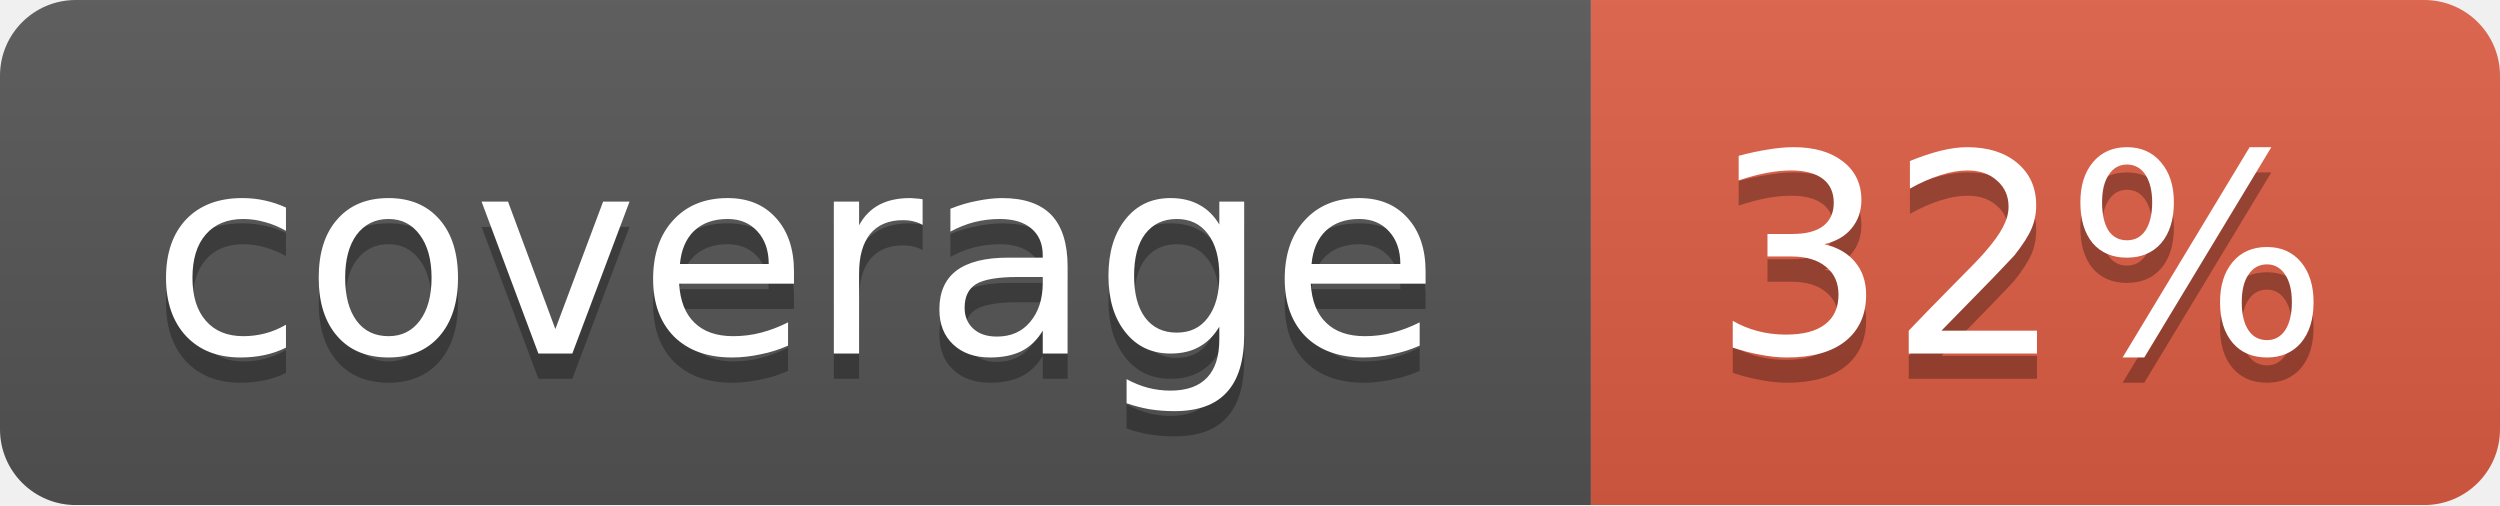
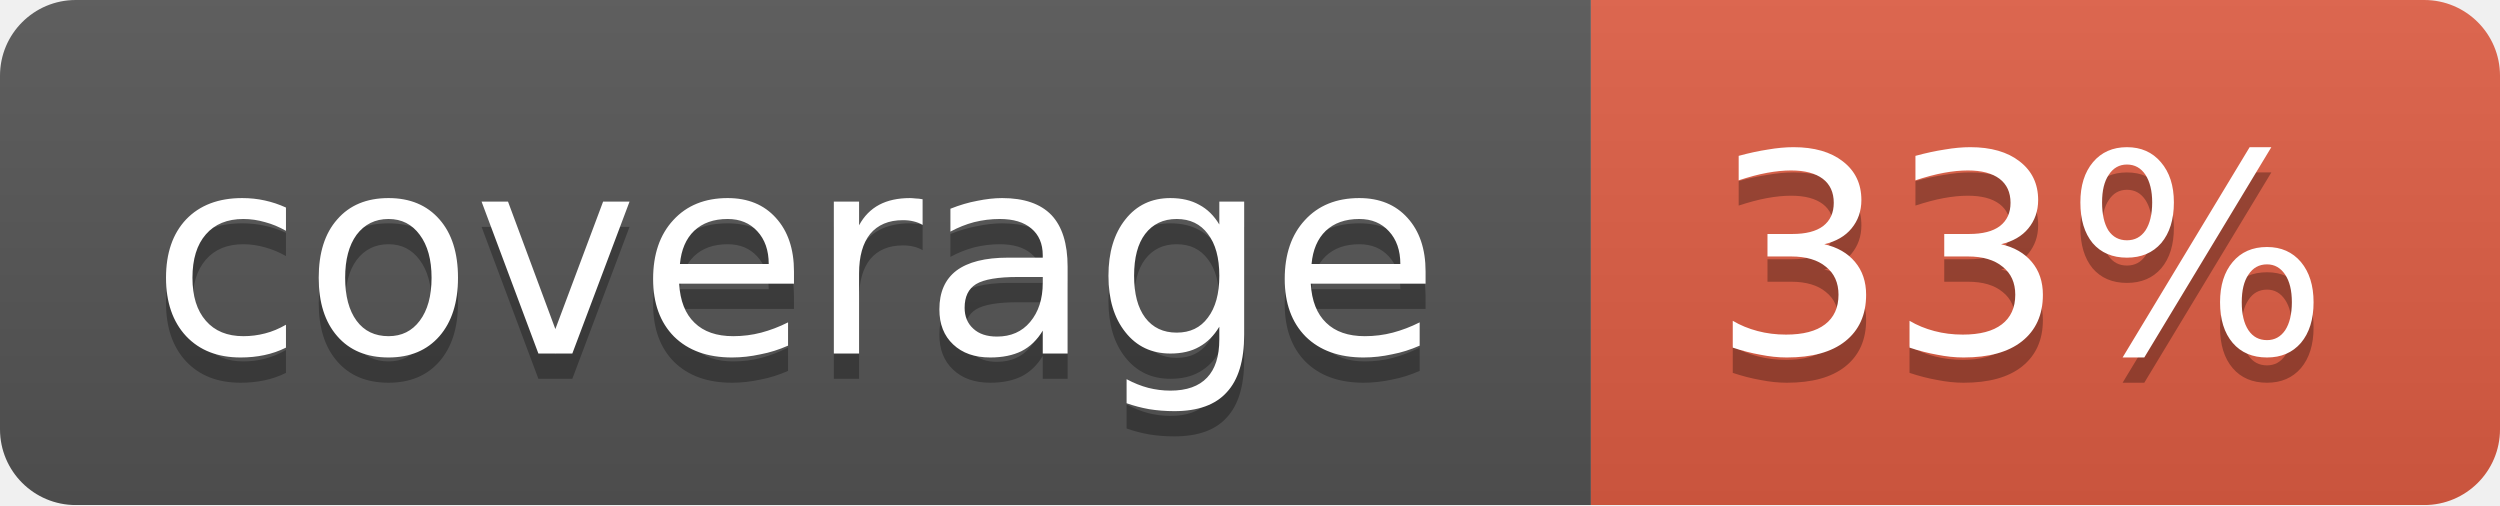
<svg xmlns="http://www.w3.org/2000/svg" width="99" height="20">
  <linearGradient id="b" x2="0" y2="100%">
    <stop offset="0" stop-color="#bbb" stop-opacity=".1" />
    <stop offset="1" stop-opacity=".1" />
  </linearGradient>
  <mask id="a">
    <rect width="99" height="20" rx="3" fill="#fff" />
  </mask>
  <g mask="url(#a)">
    <path fill="#555" d="M0 0h63v20H0z" />
    <path fill="#e05d44" d="M63 0h36v20H63z" />
    <path fill="url(#b)" d="M0 0h99v20H0z" />
  </g>
  <g fill="#fff" text-anchor="middle" font-family="DejaVu Sans,Verdana,Geneva,sans-serif" font-size="11">
    <text x="31.5" y="15" fill="#010101" fill-opacity=".3">coverage</text>
    <text x="31.5" y="14">coverage</text>
-     <text x="80" y="15" fill="#010101" fill-opacity=".3">32%</text>
-     <text x="80" y="14">32%</text>
+     <text x="80" y="15" fill="#010101" fill-opacity=".3">33%</text>
+     <text x="80" y="14">33%</text>
  </g>
</svg>
